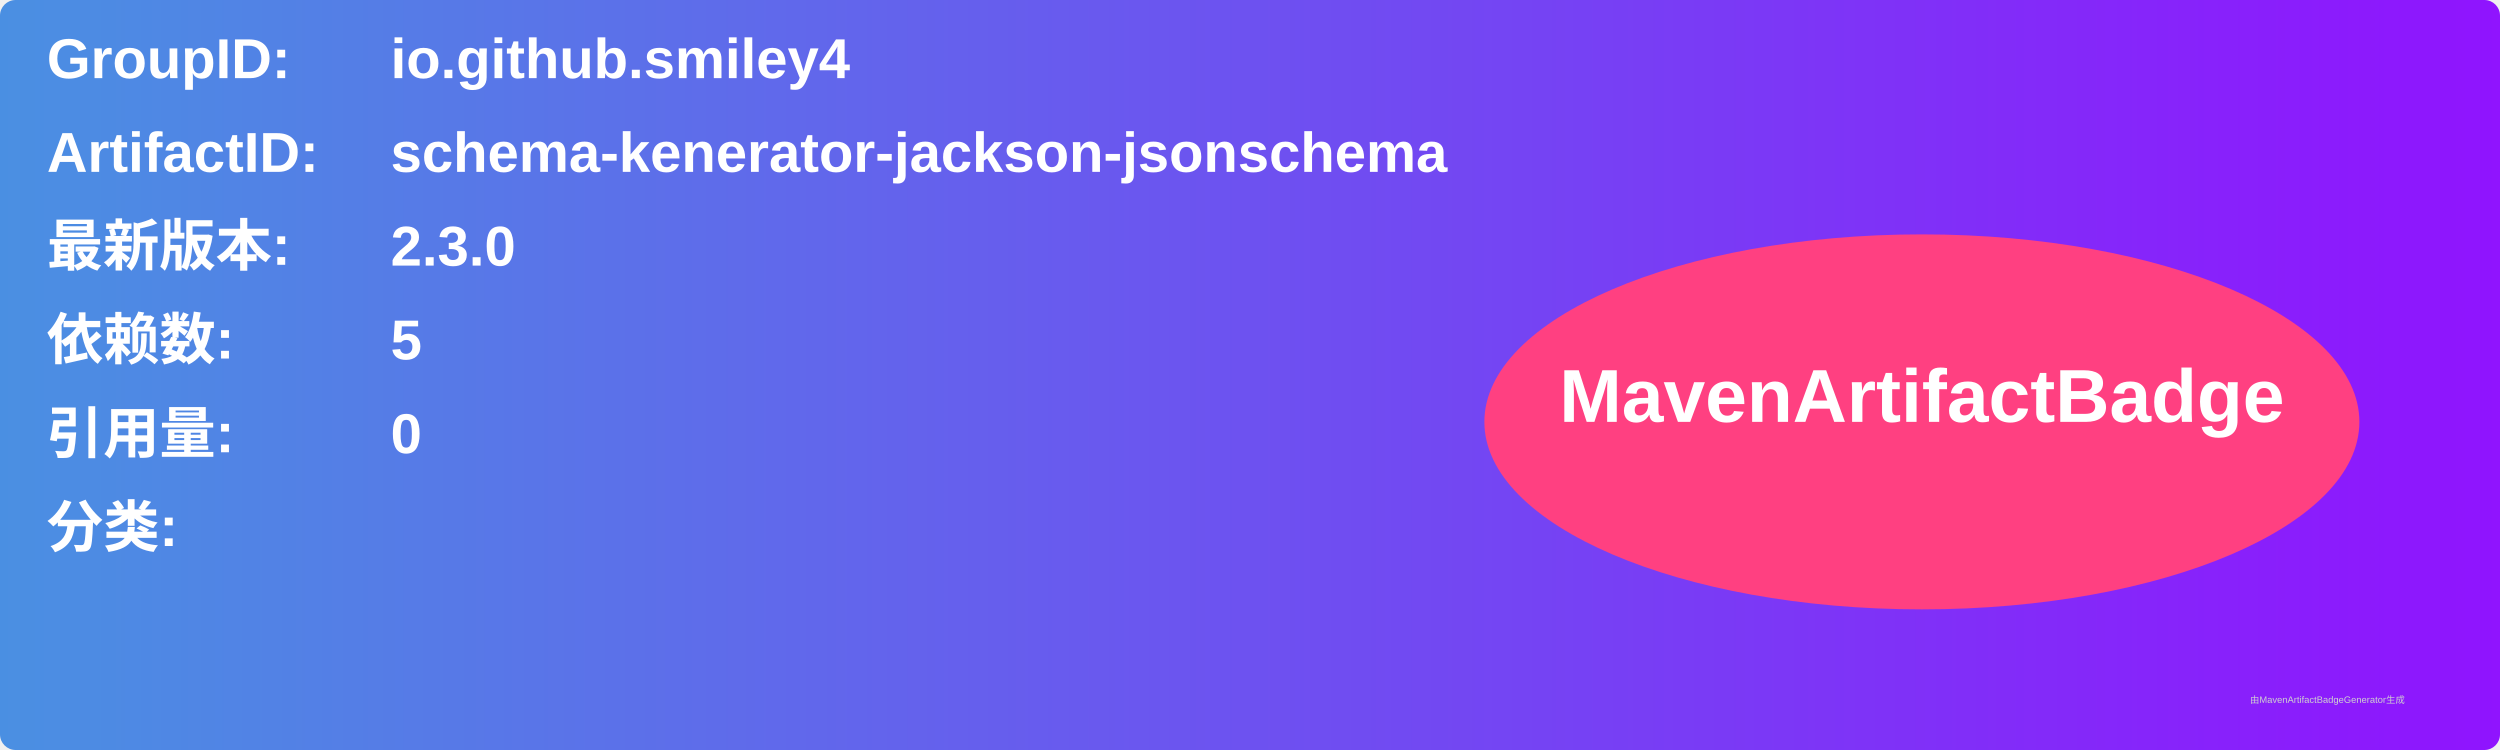
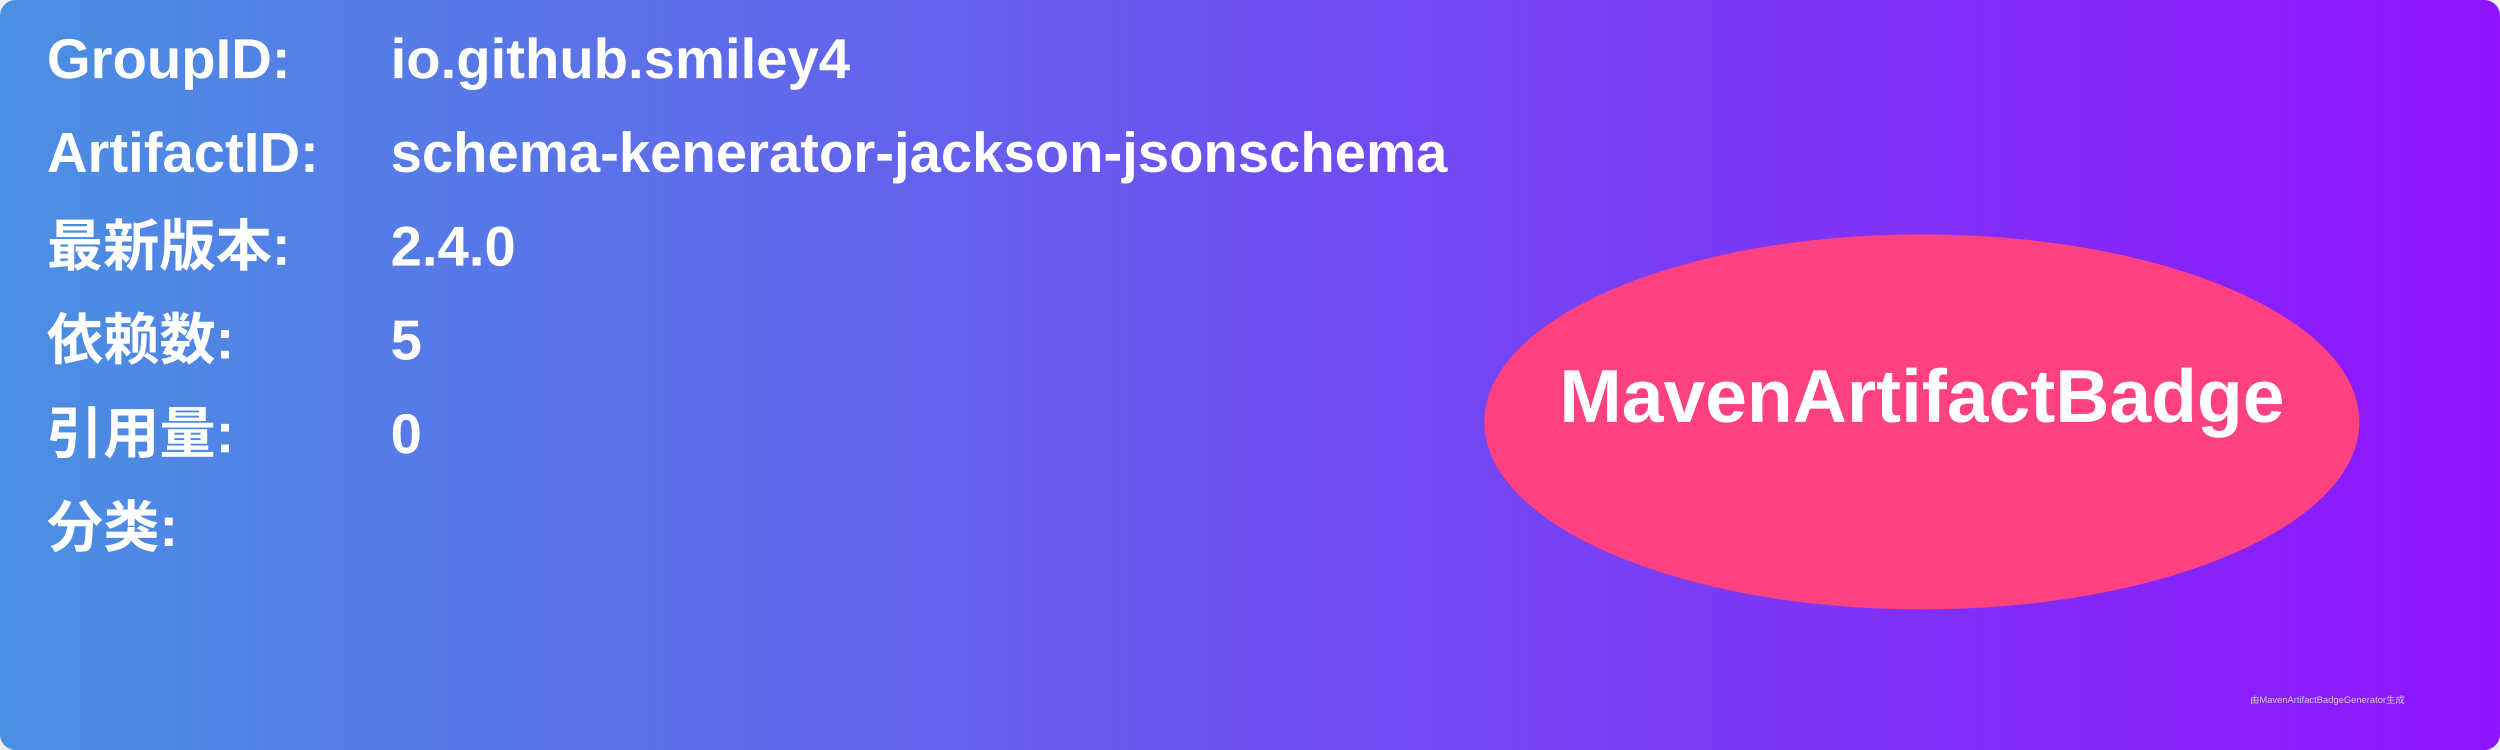
<svg xmlns="http://www.w3.org/2000/svg" width="800" height="240" viewBox="0 0 800 240">
  <linearGradient id="grad" x1="0%" y1="0%" x2="100%" y2="0%">
    <stop offset="0%" stop-color="#4a90e2" />
    <stop offset="100%" stop-color="#9013fe" />
  </linearGradient>
  <rect width="100%" height="100%" rx="5" ry="5" fill="url(#grad)" />
  <g transform="translate(15, 15)">
    <text x="0" y="10" font-family="Arial" font-size="18" fill="white" font-weight="bold" width="260">GroupID:</text>
    <text x="110" y="10" font-family="Arial" font-size="18" fill="white" font-weight="bold" width="460">io.github.smiley4</text>
    <text x="0" y="40" font-family="Arial" font-size="18" fill="white" font-weight="bold" width="260">ArtifactID:</text>
    <text x="110" y="40" font-family="Arial" font-size="18" fill="white" font-weight="bold" width="460">schema-kenerator-jackson-jsonschema</text>
    <text x="0" y="70" font-family="Arial" font-size="18" fill="white" font-weight="bold">最新版本:</text>
    <text x="110" y="70" font-family="Arial" font-size="18" fill="white" font-weight="bold">
-       <tspan font-weight="bold">2.3.0</tspan>
+       <tspan font-weight="bold">2.4.0</tspan>
    </text>
    <text x="0" y="100" font-family="Arial" font-size="18" fill="white" font-weight="bold">依赖数: </text>
    <text x="110" y="100" font-family="Arial" font-size="18" fill="white">
      <tspan font-weight="bold">5</tspan>
    </text>
    <text x="0" y="130" font-family="Arial" font-size="18" fill="white" font-weight="bold">引用量: </text>
    <text x="110" y="130" font-family="Arial" font-size="18" fill="white">
      <tspan font-weight="bold">0</tspan>
    </text>
    <text x="0" y="160" font-family="Arial" font-size="18" fill="white" font-weight="bold">分类:</text>
    <text x="10" y="190" font-family="Arial" font-size="10" fill="white">
      <tspan font-weight="bold" />
    </text>
    <ellipse cx="600" cy="120" rx="140" ry="60" fill="#ff4081" />
    <text x="600" y="120" text-anchor="middle" font-family="Arial" font-size="24" fill="white" font-weight="bold">MavenArtifactBadge</text>
  </g>
  <text x="720" y="225" font-family="Arial" font-size="3" fill="#d0d0d0">由MavenArtifactBadgeGenerator生成</text>
</svg>
